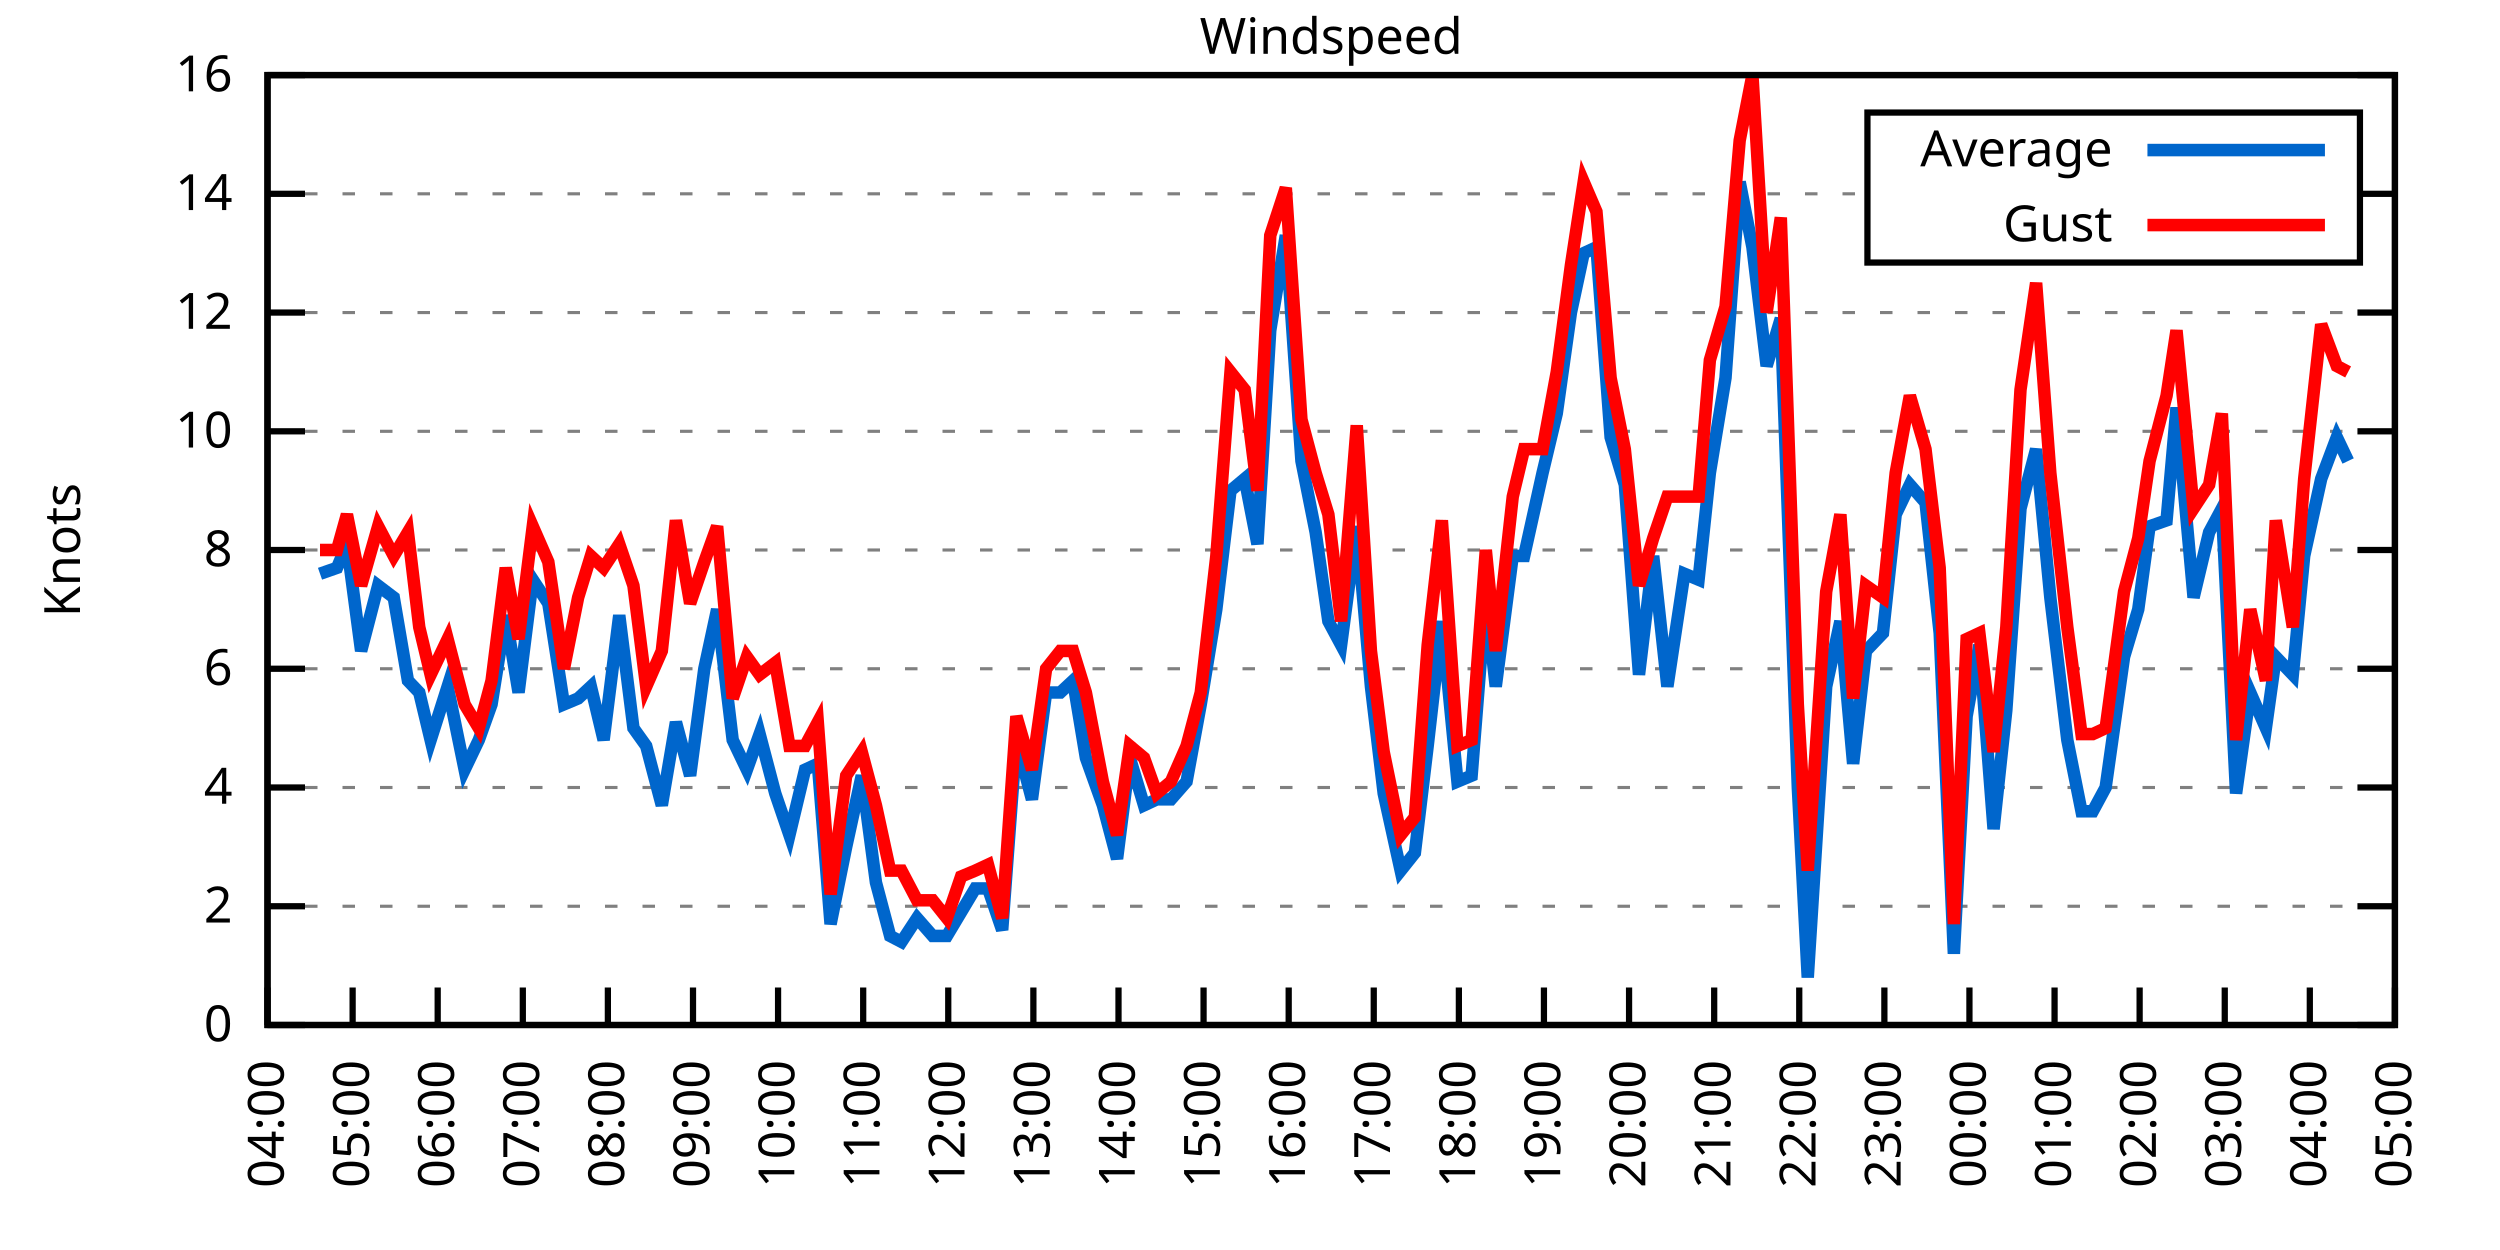
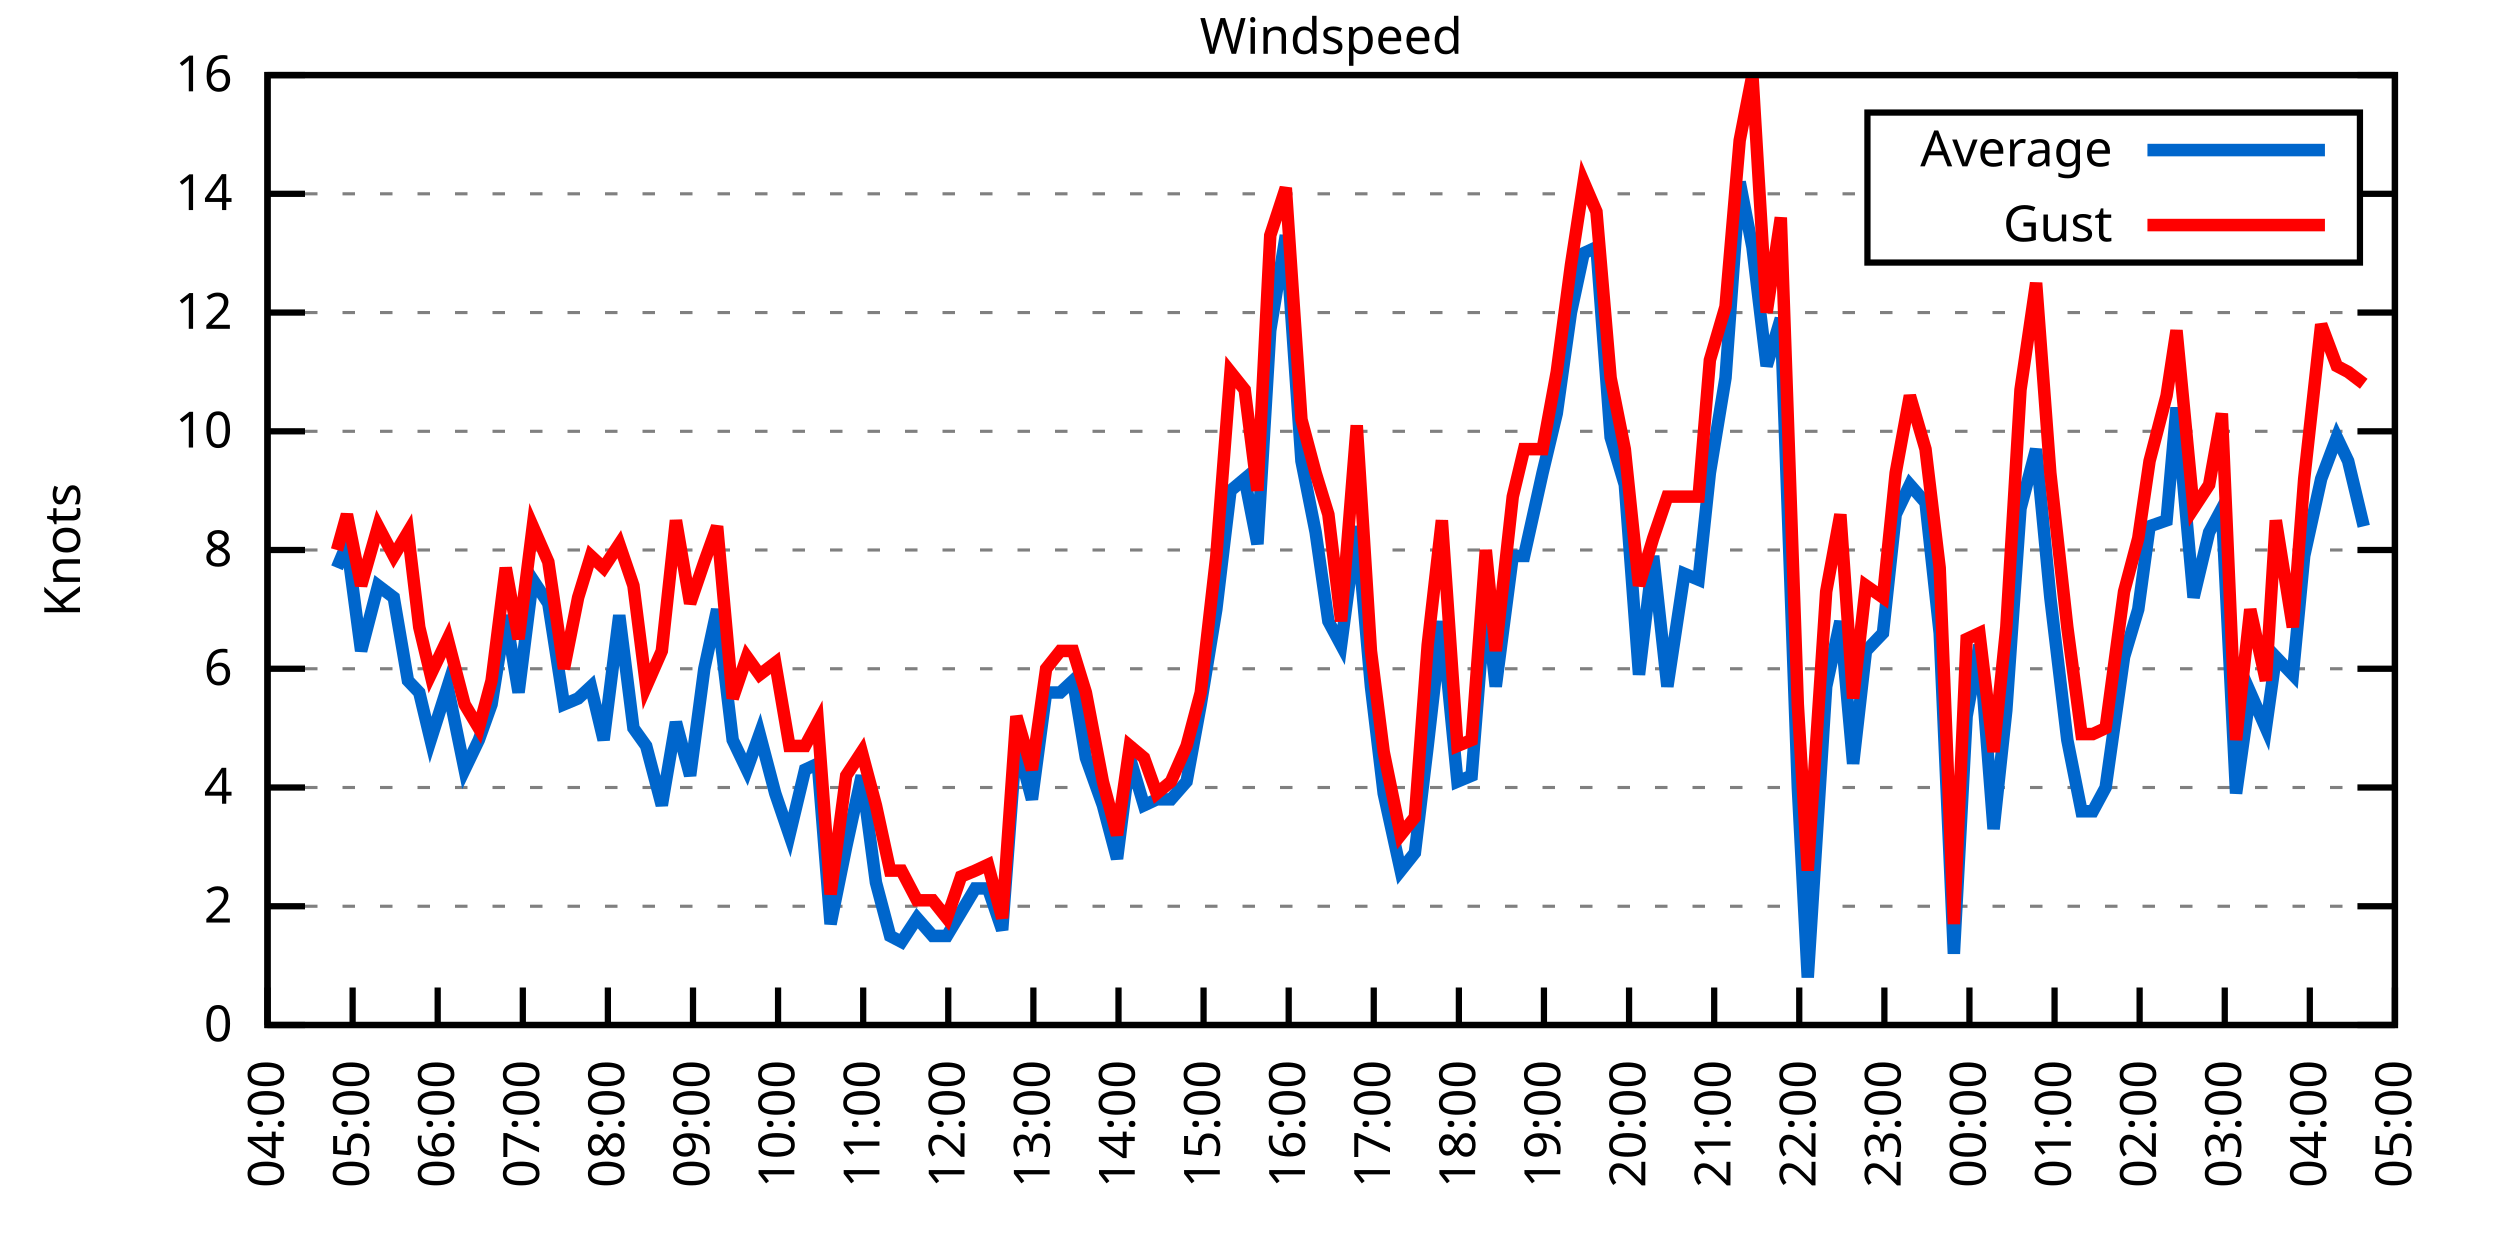
<svg xmlns="http://www.w3.org/2000/svg" xmlns:xlink="http://www.w3.org/1999/xlink" width="400" height="200" viewBox="0 0 400 200">
  <g id="gnuplot_canvas">
    <rect x="0" y="0" width="400" height="200" fill="none" />
    <defs>
      <circle id="gpDot" r="0.5" stroke-width="0.5" stroke="currentColor" />
      <path id="gpPt0" stroke-width="0.333" stroke="currentColor" d="M-1,0 h2 M0,-1 v2" />
      <path id="gpPt1" stroke-width="0.333" stroke="currentColor" d="M-1,-1 L1,1 M1,-1 L-1,1" />
      <path id="gpPt2" stroke-width="0.333" stroke="currentColor" d="M-1,0 L1,0 M0,-1 L0,1 M-1,-1 L1,1 M-1,1 L1,-1" />
      <rect id="gpPt3" stroke-width="0.333" stroke="currentColor" x="-1" y="-1" width="2" height="2" />
      <rect id="gpPt4" stroke-width="0.333" stroke="currentColor" fill="currentColor" x="-1" y="-1" width="2" height="2" />
      <circle id="gpPt5" stroke-width="0.333" stroke="currentColor" cx="0" cy="0" r="1" />
      <use xlink:href="#gpPt5" id="gpPt6" fill="currentColor" stroke="none" />
      <path id="gpPt7" stroke-width="0.333" stroke="currentColor" d="M0,-1.33 L-1.33,0.67 L1.33,0.67 z" />
      <use xlink:href="#gpPt7" id="gpPt8" fill="currentColor" stroke="none" />
      <use xlink:href="#gpPt7" id="gpPt9" stroke="currentColor" transform="rotate(180)" />
      <use xlink:href="#gpPt9" id="gpPt10" fill="currentColor" stroke="none" />
      <use xlink:href="#gpPt3" id="gpPt11" stroke="currentColor" transform="rotate(45)" />
      <use xlink:href="#gpPt11" id="gpPt12" fill="currentColor" stroke="none" />
      <path id="gpPt13" stroke-width="0.333" stroke="currentColor" d="M0,1.330 L1.265,0.411 L0.782,-1.067 L-0.782,-1.076 L-1.265,0.411 z" />
      <use xlink:href="#gpPt13" id="gpPt14" fill="currentColor" stroke="none" />
      <filter id="textbox" filterUnits="objectBoundingBox" x="0" y="0" height="1" width="1">
        <feFlood flood-color="white" flood-opacity="1" result="bgnd" />
        <feComposite in="SourceGraphic" in2="bgnd" operator="atop" />
      </filter>
      <filter id="greybox" filterUnits="objectBoundingBox" x="0" y="0" height="1" width="1">
        <feFlood flood-color="lightgrey" flood-opacity="1" result="grey" />
        <feComposite in="SourceGraphic" in2="grey" operator="atop" />
      </filter>
    </defs>
    <g fill="none" color="white" stroke="currentColor" stroke-width="1.00" stroke-linecap="butt" stroke-linejoin="miter">
</g>
    <g fill="none" color="black" stroke="currentColor" stroke-width="1.00" stroke-linecap="butt" stroke-linejoin="miter">
      <g stroke="none" shape-rendering="crispEdges">
        <polygon fill="rgb(255, 255, 255)" points="42.80,164.00 383.18,164.00 383.18,12.02 42.80,12.02 " />
      </g>
    </g>
    <g fill="none" color="black" stroke="currentColor" stroke-width="1.00" stroke-linecap="butt" stroke-linejoin="miter">
</g>
    <g fill="none" color="black" stroke="black" stroke-width="0.50" stroke-linecap="butt" stroke-linejoin="miter">
</g>
    <g fill="none" color="gray" stroke="currentColor" stroke-width="0.50" stroke-linecap="butt" stroke-linejoin="miter">
      <path stroke="gray" stroke-dasharray="2,4" class="gridline" d="M42.80,164.00 L383.19,164.00  " />
    </g>
    <g fill="none" color="gray" stroke="gray" stroke-width="1.00" stroke-linecap="butt" stroke-linejoin="miter">
</g>
    <g fill="none" color="black" stroke="currentColor" stroke-width="1.00" stroke-linecap="butt" stroke-linejoin="miter">
      <path stroke="black" d="M42.80,164.00 L48.80,164.00 M383.19,164.00 L377.19,164.00  " />
      <g transform="translate(37.20,166.60)" stroke="none" fill="black" font-family="Sans" font-size="8.00" text-anchor="end">
        <text>
          <tspan font-family="Sans"> 0</tspan>
        </text>
      </g>
    </g>
    <g fill="none" color="black" stroke="currentColor" stroke-width="1.00" stroke-linecap="butt" stroke-linejoin="miter">
</g>
    <g fill="none" color="black" stroke="black" stroke-width="0.50" stroke-linecap="butt" stroke-linejoin="miter">
</g>
    <g fill="none" color="gray" stroke="currentColor" stroke-width="0.50" stroke-linecap="butt" stroke-linejoin="miter">
      <path stroke="gray" stroke-dasharray="2,4" class="gridline" d="M42.80,145.00 L383.19,145.00  " />
    </g>
    <g fill="none" color="gray" stroke="gray" stroke-width="1.00" stroke-linecap="butt" stroke-linejoin="miter">
</g>
    <g fill="none" color="black" stroke="currentColor" stroke-width="1.00" stroke-linecap="butt" stroke-linejoin="miter">
      <path stroke="black" d="M42.80,145.00 L48.80,145.00 M383.19,145.00 L377.19,145.00  " />
      <g transform="translate(37.20,147.60)" stroke="none" fill="black" font-family="Sans" font-size="8.00" text-anchor="end">
        <text>
          <tspan font-family="Sans"> 2</tspan>
        </text>
      </g>
    </g>
    <g fill="none" color="black" stroke="currentColor" stroke-width="1.00" stroke-linecap="butt" stroke-linejoin="miter">
</g>
    <g fill="none" color="black" stroke="black" stroke-width="0.50" stroke-linecap="butt" stroke-linejoin="miter">
</g>
    <g fill="none" color="gray" stroke="currentColor" stroke-width="0.50" stroke-linecap="butt" stroke-linejoin="miter">
      <path stroke="gray" stroke-dasharray="2,4" class="gridline" d="M42.80,126.00 L383.19,126.00  " />
    </g>
    <g fill="none" color="gray" stroke="gray" stroke-width="1.00" stroke-linecap="butt" stroke-linejoin="miter">
</g>
    <g fill="none" color="black" stroke="currentColor" stroke-width="1.00" stroke-linecap="butt" stroke-linejoin="miter">
      <path stroke="black" d="M42.80,126.00 L48.80,126.00 M383.19,126.00 L377.19,126.00  " />
      <g transform="translate(37.20,128.60)" stroke="none" fill="black" font-family="Sans" font-size="8.00" text-anchor="end">
        <text>
          <tspan font-family="Sans"> 4</tspan>
        </text>
      </g>
    </g>
    <g fill="none" color="black" stroke="currentColor" stroke-width="1.00" stroke-linecap="butt" stroke-linejoin="miter">
</g>
    <g fill="none" color="black" stroke="black" stroke-width="0.50" stroke-linecap="butt" stroke-linejoin="miter">
</g>
    <g fill="none" color="gray" stroke="currentColor" stroke-width="0.50" stroke-linecap="butt" stroke-linejoin="miter">
      <path stroke="gray" stroke-dasharray="2,4" class="gridline" d="M42.80,107.00 L383.19,107.00  " />
    </g>
    <g fill="none" color="gray" stroke="gray" stroke-width="1.00" stroke-linecap="butt" stroke-linejoin="miter">
</g>
    <g fill="none" color="black" stroke="currentColor" stroke-width="1.00" stroke-linecap="butt" stroke-linejoin="miter">
      <path stroke="black" d="M42.80,107.00 L48.80,107.00 M383.19,107.00 L377.19,107.00  " />
      <g transform="translate(37.20,109.60)" stroke="none" fill="black" font-family="Sans" font-size="8.00" text-anchor="end">
        <text>
          <tspan font-family="Sans"> 6</tspan>
        </text>
      </g>
    </g>
    <g fill="none" color="black" stroke="currentColor" stroke-width="1.00" stroke-linecap="butt" stroke-linejoin="miter">
</g>
    <g fill="none" color="black" stroke="black" stroke-width="0.50" stroke-linecap="butt" stroke-linejoin="miter">
</g>
    <g fill="none" color="gray" stroke="currentColor" stroke-width="0.50" stroke-linecap="butt" stroke-linejoin="miter">
      <path stroke="gray" stroke-dasharray="2,4" class="gridline" d="M42.80,88.00 L383.19,88.00  " />
    </g>
    <g fill="none" color="gray" stroke="gray" stroke-width="1.00" stroke-linecap="butt" stroke-linejoin="miter">
</g>
    <g fill="none" color="black" stroke="currentColor" stroke-width="1.00" stroke-linecap="butt" stroke-linejoin="miter">
      <path stroke="black" d="M42.80,88.00 L48.80,88.00 M383.19,88.00 L377.19,88.00  " />
      <g transform="translate(37.20,90.60)" stroke="none" fill="black" font-family="Sans" font-size="8.00" text-anchor="end">
        <text>
          <tspan font-family="Sans"> 8</tspan>
        </text>
      </g>
    </g>
    <g fill="none" color="black" stroke="currentColor" stroke-width="1.00" stroke-linecap="butt" stroke-linejoin="miter">
</g>
    <g fill="none" color="black" stroke="black" stroke-width="0.50" stroke-linecap="butt" stroke-linejoin="miter">
</g>
    <g fill="none" color="gray" stroke="currentColor" stroke-width="0.50" stroke-linecap="butt" stroke-linejoin="miter">
      <path stroke="gray" stroke-dasharray="2,4" class="gridline" d="M42.80,69.01 L383.19,69.01  " />
    </g>
    <g fill="none" color="gray" stroke="gray" stroke-width="1.00" stroke-linecap="butt" stroke-linejoin="miter">
</g>
    <g fill="none" color="black" stroke="currentColor" stroke-width="1.00" stroke-linecap="butt" stroke-linejoin="miter">
      <path stroke="black" d="M42.80,69.01 L48.80,69.01 M383.19,69.01 L377.19,69.01  " />
      <g transform="translate(37.20,71.61)" stroke="none" fill="black" font-family="Sans" font-size="8.00" text-anchor="end">
        <text>
          <tspan font-family="Sans"> 10</tspan>
        </text>
      </g>
    </g>
    <g fill="none" color="black" stroke="currentColor" stroke-width="1.00" stroke-linecap="butt" stroke-linejoin="miter">
</g>
    <g fill="none" color="black" stroke="black" stroke-width="0.50" stroke-linecap="butt" stroke-linejoin="miter">
</g>
    <g fill="none" color="gray" stroke="currentColor" stroke-width="0.50" stroke-linecap="butt" stroke-linejoin="miter">
      <path stroke="gray" stroke-dasharray="2,4" class="gridline" d="M42.80,50.01 L383.19,50.01  " />
    </g>
    <g fill="none" color="gray" stroke="gray" stroke-width="1.00" stroke-linecap="butt" stroke-linejoin="miter">
</g>
    <g fill="none" color="black" stroke="currentColor" stroke-width="1.00" stroke-linecap="butt" stroke-linejoin="miter">
      <path stroke="black" d="M42.80,50.01 L48.80,50.01 M383.19,50.01 L377.19,50.01  " />
      <g transform="translate(37.20,52.61)" stroke="none" fill="black" font-family="Sans" font-size="8.00" text-anchor="end">
        <text>
          <tspan font-family="Sans"> 12</tspan>
        </text>
      </g>
    </g>
    <g fill="none" color="black" stroke="currentColor" stroke-width="1.00" stroke-linecap="butt" stroke-linejoin="miter">
</g>
    <g fill="none" color="black" stroke="black" stroke-width="0.50" stroke-linecap="butt" stroke-linejoin="miter">
</g>
    <g fill="none" color="gray" stroke="currentColor" stroke-width="0.50" stroke-linecap="butt" stroke-linejoin="miter">
      <path stroke="gray" stroke-dasharray="2,4" class="gridline" d="M42.80,31.01 L298.79,31.01 M377.59,31.01 L383.19,31.01  " />
    </g>
    <g fill="none" color="gray" stroke="gray" stroke-width="1.00" stroke-linecap="butt" stroke-linejoin="miter">
</g>
    <g fill="none" color="black" stroke="currentColor" stroke-width="1.00" stroke-linecap="butt" stroke-linejoin="miter">
      <path stroke="black" d="M42.80,31.01 L48.80,31.01 M383.19,31.01 L377.19,31.01  " />
      <g transform="translate(37.20,33.61)" stroke="none" fill="black" font-family="Sans" font-size="8.00" text-anchor="end">
        <text>
          <tspan font-family="Sans"> 14</tspan>
        </text>
      </g>
    </g>
    <g fill="none" color="black" stroke="currentColor" stroke-width="1.00" stroke-linecap="butt" stroke-linejoin="miter">
</g>
    <g fill="none" color="black" stroke="black" stroke-width="0.50" stroke-linecap="butt" stroke-linejoin="miter">
</g>
    <g fill="none" color="gray" stroke="currentColor" stroke-width="0.50" stroke-linecap="butt" stroke-linejoin="miter">
      <path stroke="gray" stroke-dasharray="2,4" class="gridline" d="M42.80,12.01 L383.19,12.01  " />
    </g>
    <g fill="none" color="gray" stroke="gray" stroke-width="1.00" stroke-linecap="butt" stroke-linejoin="miter">
</g>
    <g fill="none" color="black" stroke="currentColor" stroke-width="1.00" stroke-linecap="butt" stroke-linejoin="miter">
      <path stroke="black" d="M42.80,12.01 L48.80,12.01 M383.19,12.01 L377.19,12.01  " />
      <g transform="translate(37.20,14.61)" stroke="none" fill="black" font-family="Sans" font-size="8.00" text-anchor="end">
        <text>
          <tspan font-family="Sans"> 16</tspan>
        </text>
      </g>
    </g>
    <g fill="none" color="black" stroke="currentColor" stroke-width="1.00" stroke-linecap="butt" stroke-linejoin="miter">
      <path stroke="black" d="M42.80,164.00 L42.80,158.00  " />
      <g transform="translate(45.40,169.60) rotate(270.00)" stroke="none" fill="black" font-family="Sans" font-size="8.00" text-anchor="end">
        <text>
          <tspan font-family="Sans">04:00</tspan>
        </text>
      </g>
    </g>
    <g fill="none" color="black" stroke="currentColor" stroke-width="1.00" stroke-linecap="butt" stroke-linejoin="miter">
      <path stroke="black" d="M56.42,164.00 L56.42,158.00  " />
      <g transform="translate(59.02,169.60) rotate(270.00)" stroke="none" fill="black" font-family="Sans" font-size="8.00" text-anchor="end">
        <text>
          <tspan font-family="Sans">05:00</tspan>
        </text>
      </g>
    </g>
    <g fill="none" color="black" stroke="currentColor" stroke-width="1.00" stroke-linecap="butt" stroke-linejoin="miter">
      <path stroke="black" d="M70.03,164.00 L70.03,158.00  " />
      <g transform="translate(72.63,169.60) rotate(270.00)" stroke="none" fill="black" font-family="Sans" font-size="8.00" text-anchor="end">
        <text>
          <tspan font-family="Sans">06:00</tspan>
        </text>
      </g>
    </g>
    <g fill="none" color="black" stroke="currentColor" stroke-width="1.00" stroke-linecap="butt" stroke-linejoin="miter">
      <path stroke="black" d="M83.65,164.00 L83.65,158.00  " />
      <g transform="translate(86.25,169.60) rotate(270.00)" stroke="none" fill="black" font-family="Sans" font-size="8.00" text-anchor="end">
        <text>
          <tspan font-family="Sans">07:00</tspan>
        </text>
      </g>
    </g>
    <g fill="none" color="black" stroke="currentColor" stroke-width="1.00" stroke-linecap="butt" stroke-linejoin="miter">
      <path stroke="black" d="M97.26,164.00 L97.26,158.00  " />
      <g transform="translate(99.86,169.60) rotate(270.00)" stroke="none" fill="black" font-family="Sans" font-size="8.00" text-anchor="end">
        <text>
          <tspan font-family="Sans">08:00</tspan>
        </text>
      </g>
    </g>
    <g fill="none" color="black" stroke="currentColor" stroke-width="1.00" stroke-linecap="butt" stroke-linejoin="miter">
      <path stroke="black" d="M110.88,164.00 L110.88,158.00  " />
      <g transform="translate(113.48,169.60) rotate(270.00)" stroke="none" fill="black" font-family="Sans" font-size="8.00" text-anchor="end">
        <text>
          <tspan font-family="Sans">09:00</tspan>
        </text>
      </g>
    </g>
    <g fill="none" color="black" stroke="currentColor" stroke-width="1.00" stroke-linecap="butt" stroke-linejoin="miter">
      <path stroke="black" d="M124.49,164.00 L124.49,158.00  " />
      <g transform="translate(127.09,169.60) rotate(270.00)" stroke="none" fill="black" font-family="Sans" font-size="8.00" text-anchor="end">
        <text>
          <tspan font-family="Sans">10:00</tspan>
        </text>
      </g>
    </g>
    <g fill="none" color="black" stroke="currentColor" stroke-width="1.00" stroke-linecap="butt" stroke-linejoin="miter">
      <path stroke="black" d="M138.11,164.00 L138.11,158.00  " />
      <g transform="translate(140.71,169.60) rotate(270.00)" stroke="none" fill="black" font-family="Sans" font-size="8.00" text-anchor="end">
        <text>
          <tspan font-family="Sans">11:00</tspan>
        </text>
      </g>
    </g>
    <g fill="none" color="black" stroke="currentColor" stroke-width="1.00" stroke-linecap="butt" stroke-linejoin="miter">
      <path stroke="black" d="M151.72,164.00 L151.72,158.00  " />
      <g transform="translate(154.32,169.60) rotate(270.00)" stroke="none" fill="black" font-family="Sans" font-size="8.00" text-anchor="end">
        <text>
          <tspan font-family="Sans">12:00</tspan>
        </text>
      </g>
    </g>
    <g fill="none" color="black" stroke="currentColor" stroke-width="1.00" stroke-linecap="butt" stroke-linejoin="miter">
      <path stroke="black" d="M165.34,164.00 L165.34,158.00  " />
      <g transform="translate(167.94,169.60) rotate(270.00)" stroke="none" fill="black" font-family="Sans" font-size="8.00" text-anchor="end">
        <text>
          <tspan font-family="Sans">13:00</tspan>
        </text>
      </g>
    </g>
    <g fill="none" color="black" stroke="currentColor" stroke-width="1.00" stroke-linecap="butt" stroke-linejoin="miter">
      <path stroke="black" d="M178.96,164.00 L178.96,158.00  " />
      <g transform="translate(181.56,169.60) rotate(270.00)" stroke="none" fill="black" font-family="Sans" font-size="8.00" text-anchor="end">
        <text>
          <tspan font-family="Sans">14:00</tspan>
        </text>
      </g>
    </g>
    <g fill="none" color="black" stroke="currentColor" stroke-width="1.00" stroke-linecap="butt" stroke-linejoin="miter">
      <path stroke="black" d="M192.57,164.00 L192.57,158.00  " />
      <g transform="translate(195.17,169.60) rotate(270.00)" stroke="none" fill="black" font-family="Sans" font-size="8.00" text-anchor="end">
        <text>
          <tspan font-family="Sans">15:00</tspan>
        </text>
      </g>
    </g>
    <g fill="none" color="black" stroke="currentColor" stroke-width="1.00" stroke-linecap="butt" stroke-linejoin="miter">
      <path stroke="black" d="M206.19,164.00 L206.19,158.00  " />
      <g transform="translate(208.79,169.60) rotate(270.00)" stroke="none" fill="black" font-family="Sans" font-size="8.00" text-anchor="end">
        <text>
          <tspan font-family="Sans">16:00</tspan>
        </text>
      </g>
    </g>
    <g fill="none" color="black" stroke="currentColor" stroke-width="1.00" stroke-linecap="butt" stroke-linejoin="miter">
      <path stroke="black" d="M219.80,164.00 L219.80,158.00  " />
      <g transform="translate(222.40,169.60) rotate(270.00)" stroke="none" fill="black" font-family="Sans" font-size="8.00" text-anchor="end">
        <text>
          <tspan font-family="Sans">17:00</tspan>
        </text>
      </g>
    </g>
    <g fill="none" color="black" stroke="currentColor" stroke-width="1.00" stroke-linecap="butt" stroke-linejoin="miter">
      <path stroke="black" d="M233.42,164.00 L233.42,158.00  " />
      <g transform="translate(236.02,169.60) rotate(270.00)" stroke="none" fill="black" font-family="Sans" font-size="8.00" text-anchor="end">
        <text>
          <tspan font-family="Sans">18:00</tspan>
        </text>
      </g>
    </g>
    <g fill="none" color="black" stroke="currentColor" stroke-width="1.00" stroke-linecap="butt" stroke-linejoin="miter">
      <path stroke="black" d="M247.03,164.00 L247.03,158.00  " />
      <g transform="translate(249.63,169.60) rotate(270.00)" stroke="none" fill="black" font-family="Sans" font-size="8.00" text-anchor="end">
        <text>
          <tspan font-family="Sans">19:00</tspan>
        </text>
      </g>
    </g>
    <g fill="none" color="black" stroke="currentColor" stroke-width="1.00" stroke-linecap="butt" stroke-linejoin="miter">
      <path stroke="black" d="M260.65,164.00 L260.65,158.00  " />
      <g transform="translate(263.25,169.60) rotate(270.00)" stroke="none" fill="black" font-family="Sans" font-size="8.00" text-anchor="end">
        <text>
          <tspan font-family="Sans">20:00</tspan>
        </text>
      </g>
    </g>
    <g fill="none" color="black" stroke="currentColor" stroke-width="1.00" stroke-linecap="butt" stroke-linejoin="miter">
      <path stroke="black" d="M274.27,164.00 L274.27,158.00  " />
      <g transform="translate(276.87,169.60) rotate(270.00)" stroke="none" fill="black" font-family="Sans" font-size="8.00" text-anchor="end">
        <text>
          <tspan font-family="Sans">21:00</tspan>
        </text>
      </g>
    </g>
    <g fill="none" color="black" stroke="currentColor" stroke-width="1.00" stroke-linecap="butt" stroke-linejoin="miter">
      <path stroke="black" d="M287.88,164.00 L287.88,158.00  " />
      <g transform="translate(290.48,169.60) rotate(270.00)" stroke="none" fill="black" font-family="Sans" font-size="8.00" text-anchor="end">
        <text>
          <tspan font-family="Sans">22:00</tspan>
        </text>
      </g>
    </g>
    <g fill="none" color="black" stroke="currentColor" stroke-width="1.00" stroke-linecap="butt" stroke-linejoin="miter">
      <path stroke="black" d="M301.50,164.00 L301.50,158.00  " />
      <g transform="translate(304.10,169.60) rotate(270.00)" stroke="none" fill="black" font-family="Sans" font-size="8.00" text-anchor="end">
        <text>
          <tspan font-family="Sans">23:00</tspan>
        </text>
      </g>
    </g>
    <g fill="none" color="black" stroke="currentColor" stroke-width="1.00" stroke-linecap="butt" stroke-linejoin="miter">
      <path stroke="black" d="M315.11,164.00 L315.11,158.00  " />
      <g transform="translate(317.71,169.60) rotate(270.00)" stroke="none" fill="black" font-family="Sans" font-size="8.00" text-anchor="end">
        <text>
          <tspan font-family="Sans">00:00</tspan>
        </text>
      </g>
    </g>
    <g fill="none" color="black" stroke="currentColor" stroke-width="1.00" stroke-linecap="butt" stroke-linejoin="miter">
      <path stroke="black" d="M328.73,164.00 L328.73,158.00  " />
      <g transform="translate(331.33,169.60) rotate(270.00)" stroke="none" fill="black" font-family="Sans" font-size="8.00" text-anchor="end">
        <text>
          <tspan font-family="Sans">01:00</tspan>
        </text>
      </g>
    </g>
    <g fill="none" color="black" stroke="currentColor" stroke-width="1.00" stroke-linecap="butt" stroke-linejoin="miter">
      <path stroke="black" d="M342.34,164.00 L342.34,158.00  " />
      <g transform="translate(344.94,169.60) rotate(270.00)" stroke="none" fill="black" font-family="Sans" font-size="8.00" text-anchor="end">
        <text>
          <tspan font-family="Sans">02:00</tspan>
        </text>
      </g>
    </g>
    <g fill="none" color="black" stroke="currentColor" stroke-width="1.00" stroke-linecap="butt" stroke-linejoin="miter">
      <path stroke="black" d="M355.96,164.00 L355.96,158.00  " />
      <g transform="translate(358.56,169.60) rotate(270.00)" stroke="none" fill="black" font-family="Sans" font-size="8.00" text-anchor="end">
        <text>
          <tspan font-family="Sans">03:00</tspan>
        </text>
      </g>
    </g>
    <g fill="none" color="black" stroke="currentColor" stroke-width="1.00" stroke-linecap="butt" stroke-linejoin="miter">
      <path stroke="black" d="M369.57,164.00 L369.57,158.00  " />
      <g transform="translate(372.17,169.60) rotate(270.00)" stroke="none" fill="black" font-family="Sans" font-size="8.00" text-anchor="end">
        <text>
          <tspan font-family="Sans">04:00</tspan>
        </text>
      </g>
    </g>
    <g fill="none" color="black" stroke="currentColor" stroke-width="1.00" stroke-linecap="butt" stroke-linejoin="miter">
      <path stroke="black" d="M383.19,164.00 L383.19,158.00  " />
      <g transform="translate(385.79,169.60) rotate(270.00)" stroke="none" fill="black" font-family="Sans" font-size="8.00" text-anchor="end">
        <text>
          <tspan font-family="Sans">05:00</tspan>
        </text>
      </g>
    </g>
    <g fill="none" color="black" stroke="currentColor" stroke-width="1.00" stroke-linecap="butt" stroke-linejoin="miter">
</g>
    <g fill="none" color="black" stroke="currentColor" stroke-width="1.00" stroke-linecap="butt" stroke-linejoin="miter">
      <path stroke="black" d="M42.80,12.01 L42.80,164.00 L383.19,164.00 L383.19,12.01 L42.80,12.01 Z  " />
    </g>
    <g fill="none" color="black" stroke="currentColor" stroke-width="1.00" stroke-linecap="butt" stroke-linejoin="miter">
</g>
    <g fill="none" color="black" stroke="currentColor" stroke-width="1.00" stroke-linecap="butt" stroke-linejoin="miter">
      <path stroke="black" d="M298.79,42.01 L298.79,18.01 L377.59,18.01 L377.59,42.01 L298.79,42.01 Z  " />
    </g>
    <g id="Windspeed_plot_1">
      <g fill="none" color="white" stroke="black" stroke-width="2.00" stroke-linecap="butt" stroke-linejoin="miter">
</g>
      <g fill="none" color="black" stroke="currentColor" stroke-width="2.00" stroke-linecap="butt" stroke-linejoin="miter">
        <g transform="translate(337.99,26.61)" stroke="none" fill="black" font-family="Sans" font-size="8.00" text-anchor="end">
          <text>
            <tspan font-family="Sans">Average</tspan>
          </text>
        </g>
      </g>
      <g fill="none" color="black" stroke="currentColor" stroke-width="2.00" stroke-linecap="butt" stroke-linejoin="miter">
-         <path stroke="rgb(  0, 102, 204)" d="M343.59,24.01 L371.99,24.01 M51.20,91.80 L53.92,90.85 L55.51,87.06 L57.78,104.15 L60.50,93.70 L63.00,95.60   L65.27,108.90 L67.08,110.80 L68.90,118.40 L71.62,109.85 L74.34,123.15 L76.61,118.40 L78.65,112.70 L80.92,98.45   L82.97,110.80 L85.24,92.75 L87.73,96.55 L90.23,112.70 L92.50,111.75 L94.54,109.85 L96.58,118.40 L99.08,98.45   L101.35,116.50 L103.39,119.35 L105.89,128.85 L108.15,115.55 L110.42,124.10 L112.69,107.00 L114.74,97.50 L117.23,118.40   L119.50,123.15 L121.54,117.45 L124.04,126.95 L126.31,133.60 L128.81,123.15 L130.85,122.20 L132.89,147.85 L135.39,135.50   L137.88,124.10 L140.15,141.20 L142.42,149.75 L144.24,150.70 L146.73,146.90 L149.23,149.75 L151.50,149.75 L153.77,145.95   L156.04,142.15 L158.08,142.15 L160.35,148.80 L162.62,118.40 L165.11,127.90 L167.38,110.80 L169.65,110.80 L171.69,108.90   L173.74,121.25 L176.46,128.85 L178.73,137.40 L180.77,121.25 L183.04,128.85 L185.08,127.90 L187.35,127.90 L189.85,125.05   L192.12,112.70 L194.61,97.50 L196.88,78.51 L199.15,76.61 L201.19,87.06 L203.24,52.86 L205.73,37.66 L208.23,73.76   L210.50,85.16 L212.54,99.40 L214.58,103.20 L217.08,84.21 L219.35,109.85 L221.39,126.95 L224.11,139.30 L226.38,136.45   L228.43,119.35 L230.70,99.40 L233.19,125.05 L235.46,124.10 L237.73,95.60 L239.32,109.85 L242.04,88.95 L243.86,88.95   L246.81,75.66 L249.08,66.16 L251.35,50.01 L253.39,40.51 L255.43,39.56 L257.70,69.96 L259.97,77.56 L262.24,107.95   L264.51,88.95 L266.78,109.85 L269.50,91.80 L271.77,92.75 L273.58,75.66 L276.08,60.46 L278.35,29.11 L280.39,39.56   L282.66,58.56 L284.93,50.96 L287.65,126.00 L289.24,156.40 L292.19,109.85 L294.46,99.40 L296.50,122.20 L298.55,104.15   L301.27,101.30 L303.31,82.31 L305.58,77.56 L308.08,80.41 L310.35,101.30 L312.62,152.60 L314.66,114.60 L316.70,103.20   L318.97,132.65 L321.01,113.65 L323.28,81.36 L325.78,71.86 L328.05,95.60 L330.77,118.40 L333.04,129.80 L334.85,129.80   L336.90,126.00 L339.85,105.10 L342.12,97.50 L343.93,84.21 L346.65,83.26 L348.24,65.21 L350.97,95.60 L353.46,85.16   L355.50,81.36 L357.77,126.95 L360.04,110.80 L362.54,116.50 L364.13,105.10 L366.85,107.95 L368.67,88.95 L371.39,76.61   L373.89,69.96 L375.70,73.76  " />
+         <path stroke="rgb(  0, 102, 204)" d="M343.59,24.01 L371.99,24.01 M53.92,90.85 L55.51,87.06 L57.78,104.15 L60.50,93.70 L63.00,95.60 L65.27,108.90   L67.08,110.80 L68.90,118.40 L71.62,109.85 L74.34,123.15 L76.61,118.40 L78.65,112.70 L80.92,98.45 L82.97,110.80   L85.24,92.75 L87.73,96.55 L90.23,112.70 L92.50,111.75 L94.54,109.85 L96.58,118.40 L99.08,98.45 L101.35,116.50   L103.39,119.35 L105.89,128.85 L108.15,115.55 L110.42,124.10 L112.69,107.00 L114.74,97.50 L117.23,118.40 L119.50,123.15   L121.54,117.45 L124.04,126.95 L126.31,133.60 L128.81,123.15 L130.85,122.20 L132.89,147.85 L135.39,135.50 L137.88,124.10   L140.15,141.20 L142.42,149.75 L144.24,150.70 L146.73,146.90 L149.23,149.75 L151.50,149.75 L153.77,145.95 L156.04,142.15   L158.08,142.15 L160.35,148.80 L162.62,118.40 L165.11,127.90 L167.38,110.80 L169.65,110.80 L171.69,108.90 L173.74,121.25   L176.46,128.85 L178.73,137.40 L180.77,121.25 L183.04,128.85 L185.08,127.90 L187.35,127.90 L189.85,125.05 L192.12,112.70   L194.61,97.50 L196.88,78.51 L199.15,76.61 L201.19,87.06 L203.24,52.86 L205.73,37.66 L208.23,73.76 L210.50,85.16   L212.54,99.40 L214.58,103.20 L217.08,84.21 L219.35,109.85 L221.39,126.95 L224.11,139.30 L226.38,136.45 L228.43,119.35   L230.70,99.40 L233.19,125.05 L235.46,124.10 L237.73,95.60 L239.32,109.85 L242.04,88.95 L243.86,88.95 L246.81,75.66   L249.08,66.16 L251.35,50.01 L253.39,40.51 L255.43,39.56 L257.70,69.96 L259.97,77.56 L262.24,107.95 L264.51,88.95   L266.78,109.85 L269.50,91.80 L271.77,92.75 L273.58,75.66 L276.08,60.46 L278.35,29.11 L280.39,39.56 L282.66,58.56   L284.93,50.96 L287.65,126.00 L289.24,156.40 L292.19,109.85 L294.46,99.40 L296.50,122.20 L298.55,104.15 L301.27,101.30   L303.31,82.31 L305.58,77.56 L308.08,80.41 L310.35,101.30 L312.62,152.60 L314.66,114.60 L316.70,103.20 L318.97,132.65   L321.01,113.65 L323.28,81.36 L325.78,71.86 L328.05,95.60 L330.77,118.40 L333.04,129.80 L334.85,129.80 L336.90,126.00   L339.85,105.10 L342.12,97.50 L343.93,84.21 L346.65,83.26 L348.24,65.21 L350.97,95.60 L353.46,85.16 L355.50,81.36   L357.77,126.95 L360.04,110.80 L362.54,116.50 L364.13,105.10 L366.85,107.95 L368.67,88.95 L371.39,76.61 L373.89,69.96   L375.70,73.76 L378.20,84.21  " />
      </g>
    </g>
    <g id="Windspeed_plot_2">
      <g fill="none" color="black" stroke="currentColor" stroke-width="2.00" stroke-linecap="butt" stroke-linejoin="miter">
        <g transform="translate(337.99,38.61)" stroke="none" fill="black" font-family="Sans" font-size="8.00" text-anchor="end">
          <text>
            <tspan font-family="Sans">Gust</tspan>
          </text>
        </g>
      </g>
      <g fill="none" color="black" stroke="currentColor" stroke-width="2.00" stroke-linecap="butt" stroke-linejoin="miter">
-         <path stroke="rgb(255,   0,   0)" d="M343.59,36.01 L371.99,36.01 M51.20,88.00 L53.92,88.00 L55.51,82.31 L57.78,93.70 L60.50,84.21 L63.00,88.95   L65.27,85.16 L67.08,100.35 L68.90,107.95 L71.62,102.25 L74.34,112.70 L76.61,116.50 L78.65,108.90 L80.92,90.85   L82.97,102.25 L85.24,84.21 L87.73,89.90 L90.23,107.00 L92.50,95.60 L94.54,88.95 L96.58,90.85 L99.08,87.06   L101.35,93.70 L103.39,109.85 L105.89,104.15 L108.15,83.26 L110.42,96.55 L112.69,89.90 L114.74,84.21 L117.23,111.75   L119.50,105.10 L121.54,107.95 L124.04,106.05 L126.31,119.35 L128.81,119.35 L130.85,115.55 L132.89,143.10 L135.39,124.10   L137.88,120.30 L140.15,128.85 L142.42,139.30 L144.24,139.30 L146.73,144.05 L149.23,144.05 L151.50,146.90 L153.77,140.25   L156.04,139.30 L158.08,138.35 L160.35,146.90 L162.62,114.60 L165.11,123.15 L167.38,107.00 L169.65,104.15 L171.69,104.15   L173.74,110.80 L176.46,125.05 L178.73,133.60 L180.77,119.35 L183.04,121.25 L185.08,126.95 L187.35,125.05 L189.85,119.35   L192.12,110.80 L194.61,88.95 L196.88,59.51 L199.15,62.36 L201.19,78.51 L203.24,37.66 L205.73,30.06 L208.23,67.11   L210.50,75.66 L212.54,82.31 L214.58,99.40 L217.08,68.06 L219.35,104.15 L221.39,120.30 L224.11,133.60 L226.38,130.75   L228.43,103.20 L230.70,83.26 L233.19,119.35 L235.46,118.40 L237.73,88.00 L239.32,104.15 L242.04,79.46 L243.86,71.86   L246.81,71.86 L249.08,59.51 L251.35,42.41 L253.39,29.11 L255.43,33.86 L257.70,60.46 L259.97,71.86 L262.24,93.70   L264.51,86.11 L266.78,79.46 L269.50,79.46 L271.77,79.46 L273.58,57.61 L276.08,49.06 L278.35,22.46 L280.39,12.01   L282.66,50.01 L284.93,34.81 L287.65,112.70 L289.24,139.30 L292.19,94.65 L294.46,82.31 L296.50,111.75 L298.55,93.70   L301.27,95.60 L303.31,75.66 L305.58,63.31 L308.08,71.86 L310.35,90.85 L312.62,147.85 L314.66,102.25 L316.70,101.30   L318.97,120.30 L321.01,100.35 L323.28,62.36 L325.78,45.26 L328.05,75.66 L330.77,100.35 L333.04,117.45 L334.85,117.45   L336.90,116.50 L339.85,94.65 L342.12,86.11 L343.93,73.76 L346.65,63.31 L348.24,52.86 L350.97,81.36 L353.46,77.56   L355.50,66.16 L357.77,118.40 L360.04,97.50 L362.54,108.90 L364.13,83.26 L366.85,100.35 L368.67,76.61 L371.39,51.91   L373.89,58.56 L375.70,59.51  " />
+         <path stroke="rgb(255,   0,   0)" d="M343.59,36.01 L371.99,36.01 M53.92,88.00 L55.51,82.31 L57.78,93.70 L60.50,84.21 L63.00,88.95 L65.27,85.16   L67.08,100.35 L68.90,107.95 L71.62,102.25 L74.34,112.70 L76.61,116.50 L78.65,108.90 L80.92,90.85 L82.97,102.25   L85.24,84.21 L87.73,89.90 L90.23,107.00 L92.50,95.60 L94.54,88.95 L96.58,90.85 L99.08,87.06 L101.35,93.70   L103.39,109.85 L105.89,104.15 L108.15,83.26 L110.42,96.55 L112.69,89.90 L114.74,84.21 L117.23,111.75 L119.50,105.10   L121.54,107.95 L124.04,106.05 L126.31,119.35 L128.81,119.35 L130.85,115.55 L132.89,143.10 L135.39,124.10 L137.88,120.30   L140.15,128.85 L142.42,139.30 L144.24,139.30 L146.73,144.05 L149.23,144.05 L151.50,146.90 L153.77,140.25 L156.04,139.30   L158.08,138.35 L160.35,146.90 L162.62,114.60 L165.11,123.15 L167.38,107.00 L169.65,104.15 L171.69,104.15 L173.74,110.80   L176.46,125.05 L178.73,133.60 L180.77,119.35 L183.04,121.25 L185.08,126.95 L187.35,125.05 L189.85,119.35 L192.12,110.80   L194.61,88.95 L196.88,59.51 L199.15,62.36 L201.19,78.51 L203.24,37.66 L205.73,30.06 L208.23,67.11 L210.50,75.66   L212.54,82.31 L214.58,99.40 L217.08,68.06 L219.35,104.15 L221.39,120.30 L224.11,133.60 L226.38,130.75 L228.43,103.20   L230.70,83.26 L233.19,119.35 L235.46,118.40 L237.73,88.00 L239.32,104.15 L242.04,79.46 L243.86,71.86 L246.81,71.86   L249.08,59.51 L251.35,42.41 L253.39,29.11 L255.43,33.86 L257.70,60.46 L259.97,71.86 L262.24,93.70 L264.51,86.11   L266.78,79.46 L269.50,79.46 L271.77,79.46 L273.58,57.61 L276.08,49.06 L278.35,22.46 L280.39,12.01 L282.66,50.01   L284.93,34.81 L287.65,112.70 L289.24,139.30 L292.19,94.65 L294.46,82.31 L296.50,111.75 L298.55,93.70 L301.27,95.60   L303.31,75.66 L305.58,63.31 L308.08,71.86 L310.35,90.85 L312.62,147.85 L314.66,102.25 L316.70,101.30 L318.97,120.30   L321.01,100.35 L323.28,62.36 L325.78,45.26 L328.05,75.66 L330.77,100.35 L333.04,117.45 L334.85,117.45 L336.90,116.50   L339.85,94.65 L342.12,86.11 L343.93,73.76 L346.65,63.31 L348.24,52.86 L350.97,81.36 L353.46,77.56 L355.50,66.16   L357.77,118.40 L360.04,97.50 L362.54,108.90 L364.13,83.26 L366.85,100.35 L368.67,76.61 L371.39,51.91 L373.89,58.56   L375.70,59.51 L378.20,61.41  " />
      </g>
    </g>
    <g fill="none" color="black" stroke="currentColor" stroke-width="2.00" stroke-linecap="butt" stroke-linejoin="miter">
</g>
    <g fill="none" color="black" stroke="black" stroke-width="1.00" stroke-linecap="butt" stroke-linejoin="miter">
</g>
    <g fill="none" color="black" stroke="currentColor" stroke-width="1.00" stroke-linecap="butt" stroke-linejoin="miter">
      <path stroke="black" d="M42.80,12.01 L42.80,164.00 L383.19,164.00 L383.19,12.01 L42.80,12.01 Z  " />
      <g transform="translate(12.80,88.01) rotate(270.00)" stroke="none" fill="black" font-family="Sans" font-size="8.00" text-anchor="middle">
        <text>
          <tspan font-family="Sans">Knots</tspan>
        </text>
      </g>
    </g>
    <g fill="none" color="black" stroke="currentColor" stroke-width="1.00" stroke-linecap="butt" stroke-linejoin="miter">
</g>
    <g fill="none" color="black" stroke="currentColor" stroke-width="1.00" stroke-linecap="butt" stroke-linejoin="miter">
      <g transform="translate(212.99,8.61)" stroke="none" fill="black" font-family="Sans" font-size="8.00" text-anchor="middle">
        <text>
          <tspan font-family="Sans">Windspeed</tspan>
        </text>
      </g>
    </g>
    <g fill="none" color="black" stroke="currentColor" stroke-width="1.00" stroke-linecap="butt" stroke-linejoin="miter">
</g>
  </g>
</svg>
